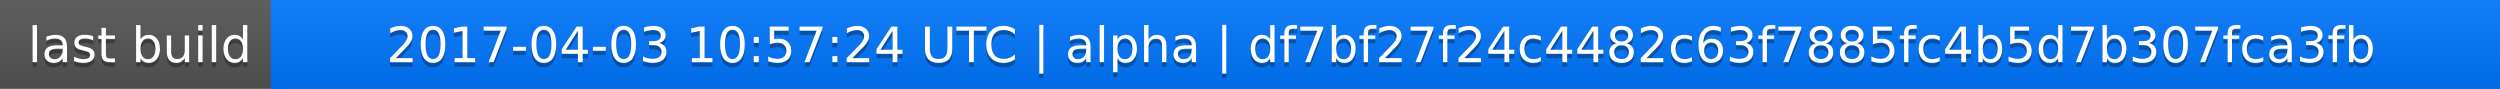
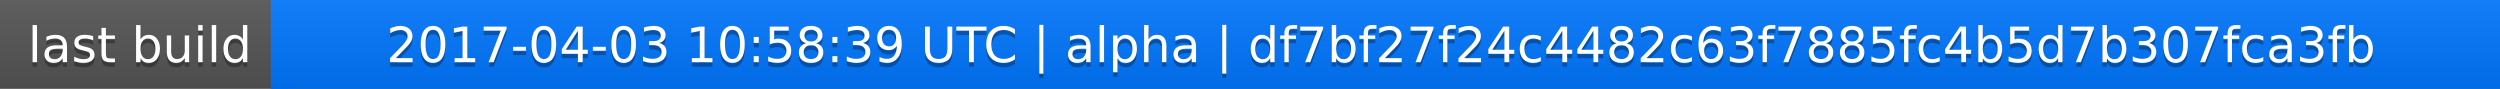
<svg xmlns="http://www.w3.org/2000/svg" width="563" height="20">
  <linearGradient id="a" x2="0" y2="100%">
    <stop offset="0" stop-color="#bbb" stop-opacity=".1" />
    <stop offset="1" stop-opacity=".1" />
  </linearGradient>
  <rect rx="0" width="563" height="20" fill="#555" />
  <rect rx="0" x="61" width="502" height="20" fill="#07f" />
  <path fill="#07f" d="M61 0h4v20h-4z" />
  <rect rx="0" width="563" height="20" fill="url(#a)" />
  <g fill="#fff" text-anchor="middle" font-family="DejaVu Sans,Verdana,Geneva,sans-serif" font-size="11">
    <text x="31.5" y="15" fill="#010101" fill-opacity=".3">last build</text>
    <text x="31.5" y="14">last build</text>
-     <text x="311" y="15" fill="#010101" fill-opacity=".3">2017-04-03 10:57:24 UTC | alpha | df7bf27f24c4482c63f7885fc4b5d7b307fca3fb</text>
-     <text x="311" y="14">2017-04-03 10:57:24 UTC | alpha | df7bf27f24c4482c63f7885fc4b5d7b307fca3fb</text>
+     <text x="311" y="15" fill="#010101" fill-opacity=".3">2017-04-03 10:58:39 UTC | alpha | df7bf27f24c4482c63f7885fc4b5d7b307fca3fb</text>
+     <text x="311" y="14">2017-04-03 10:58:39 UTC | alpha | df7bf27f24c4482c63f7885fc4b5d7b307fca3fb</text>
  </g>
</svg>
